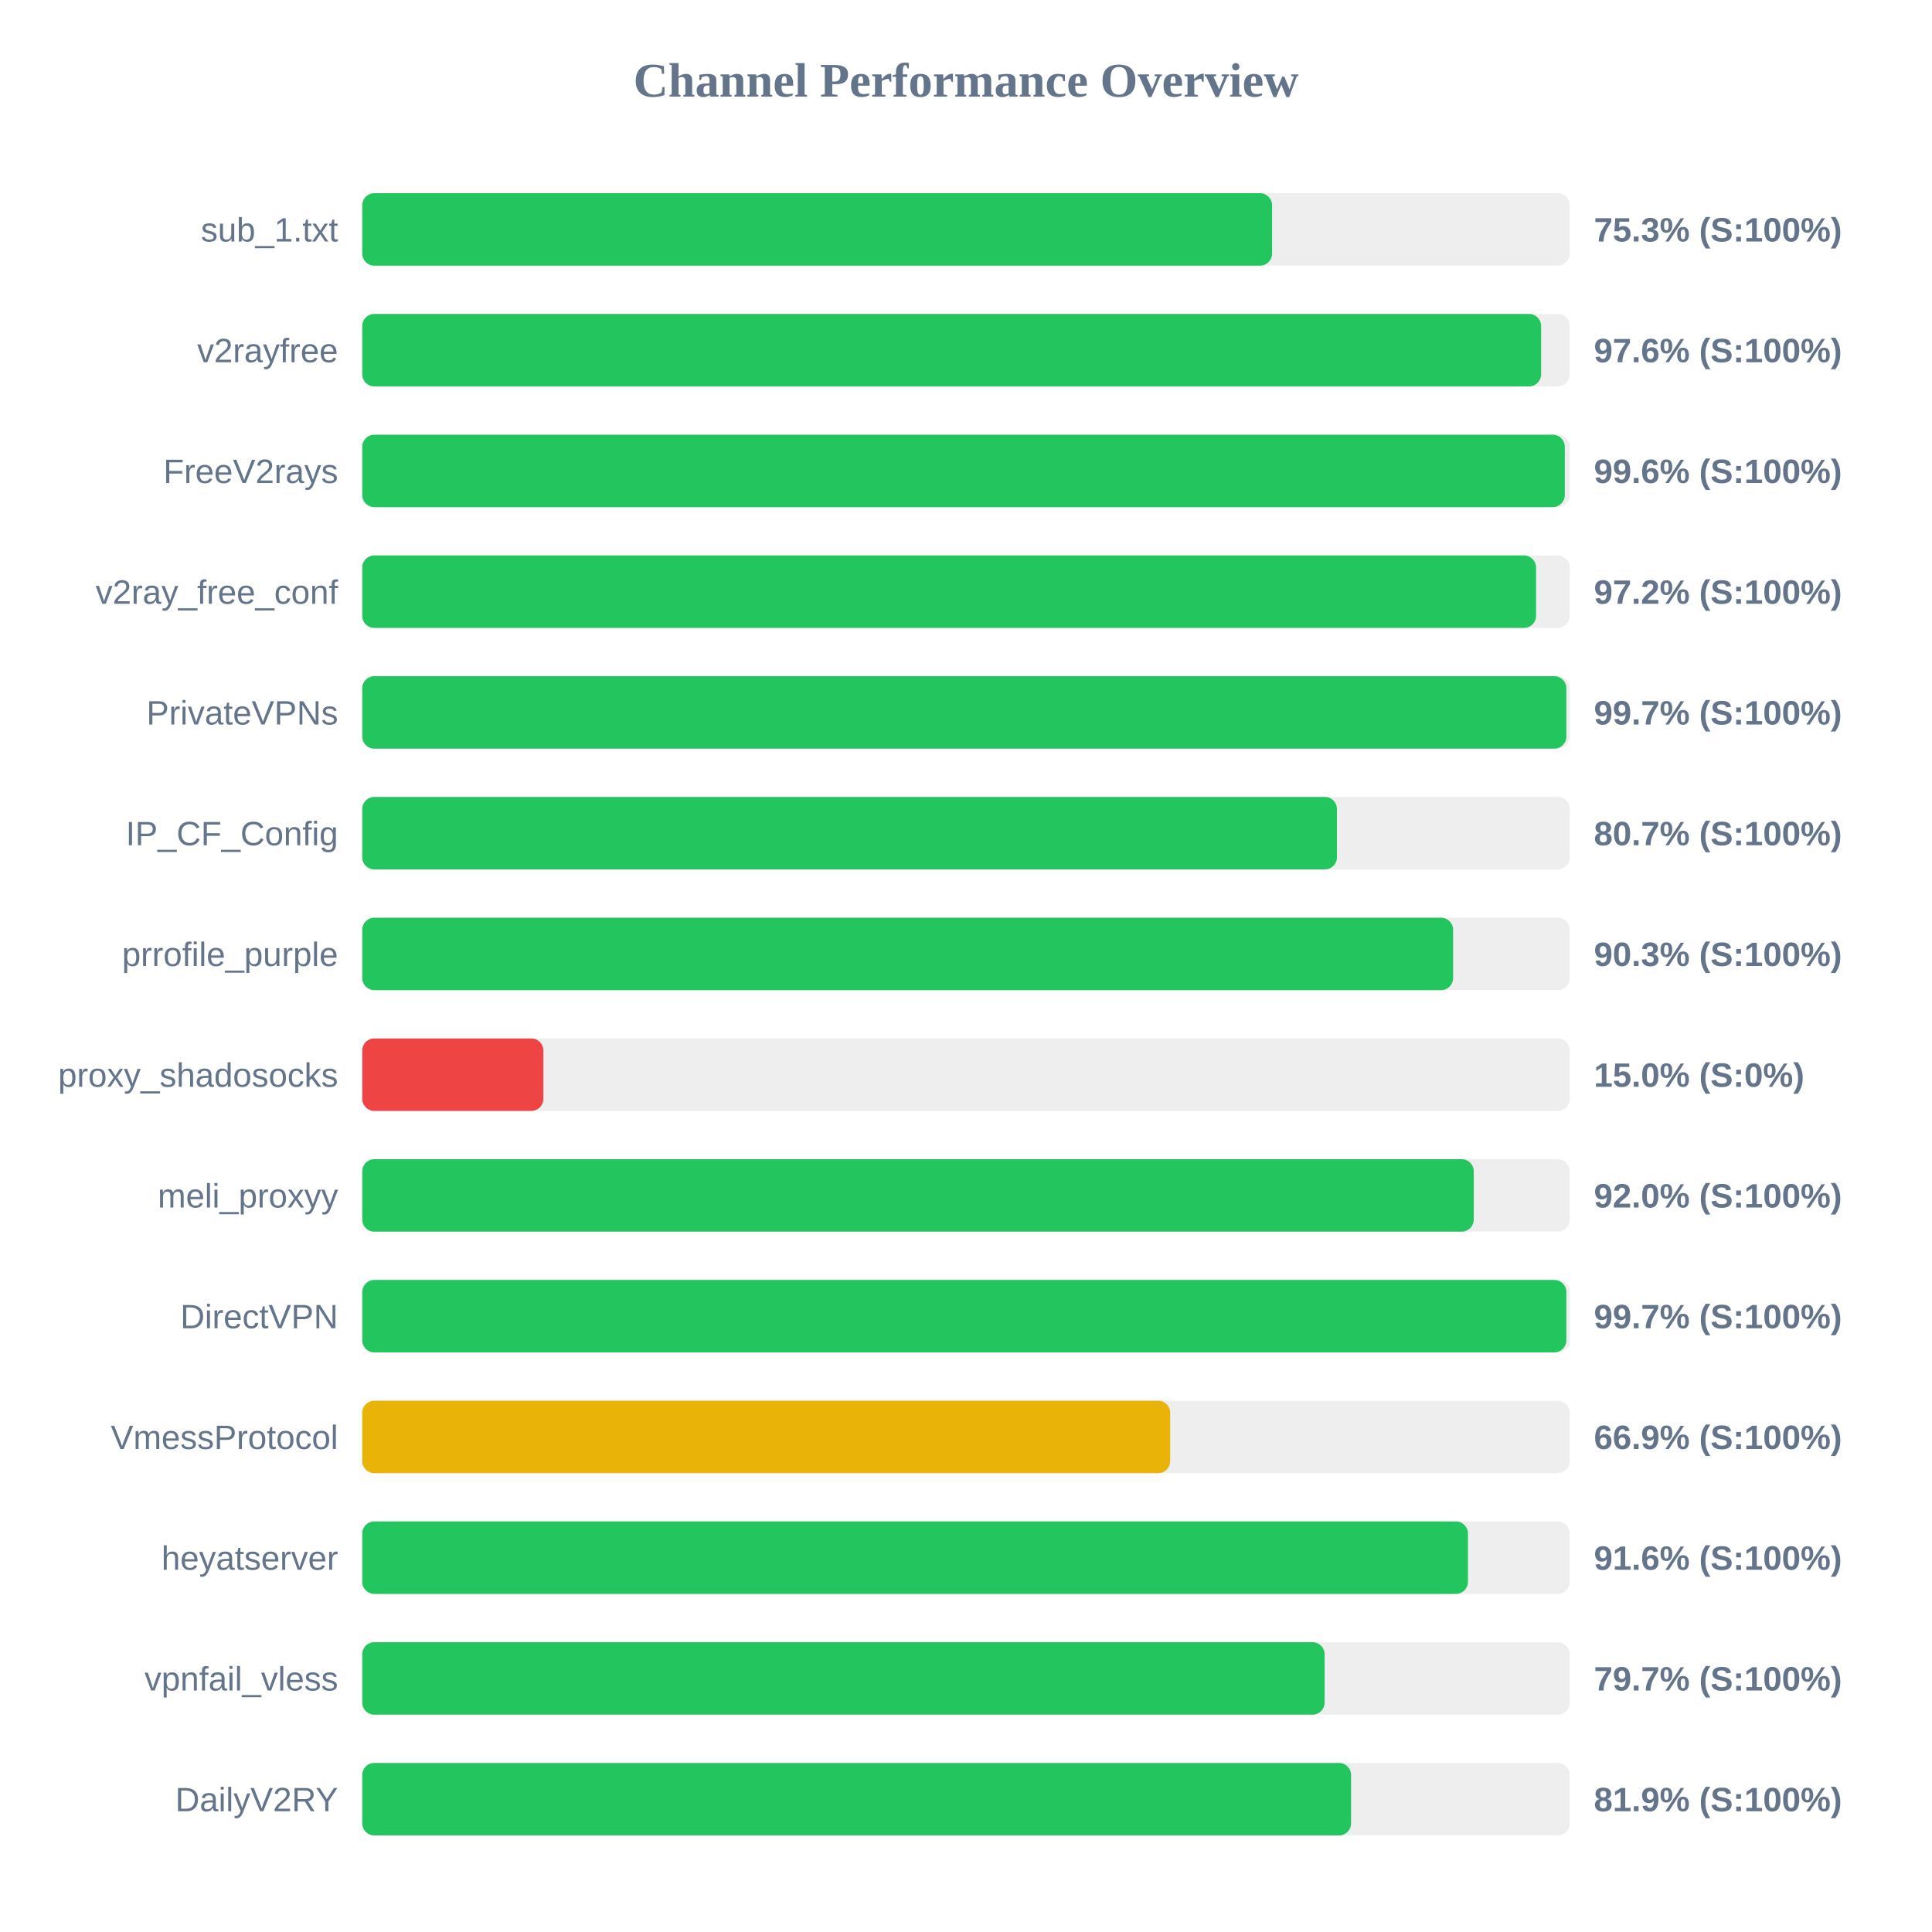
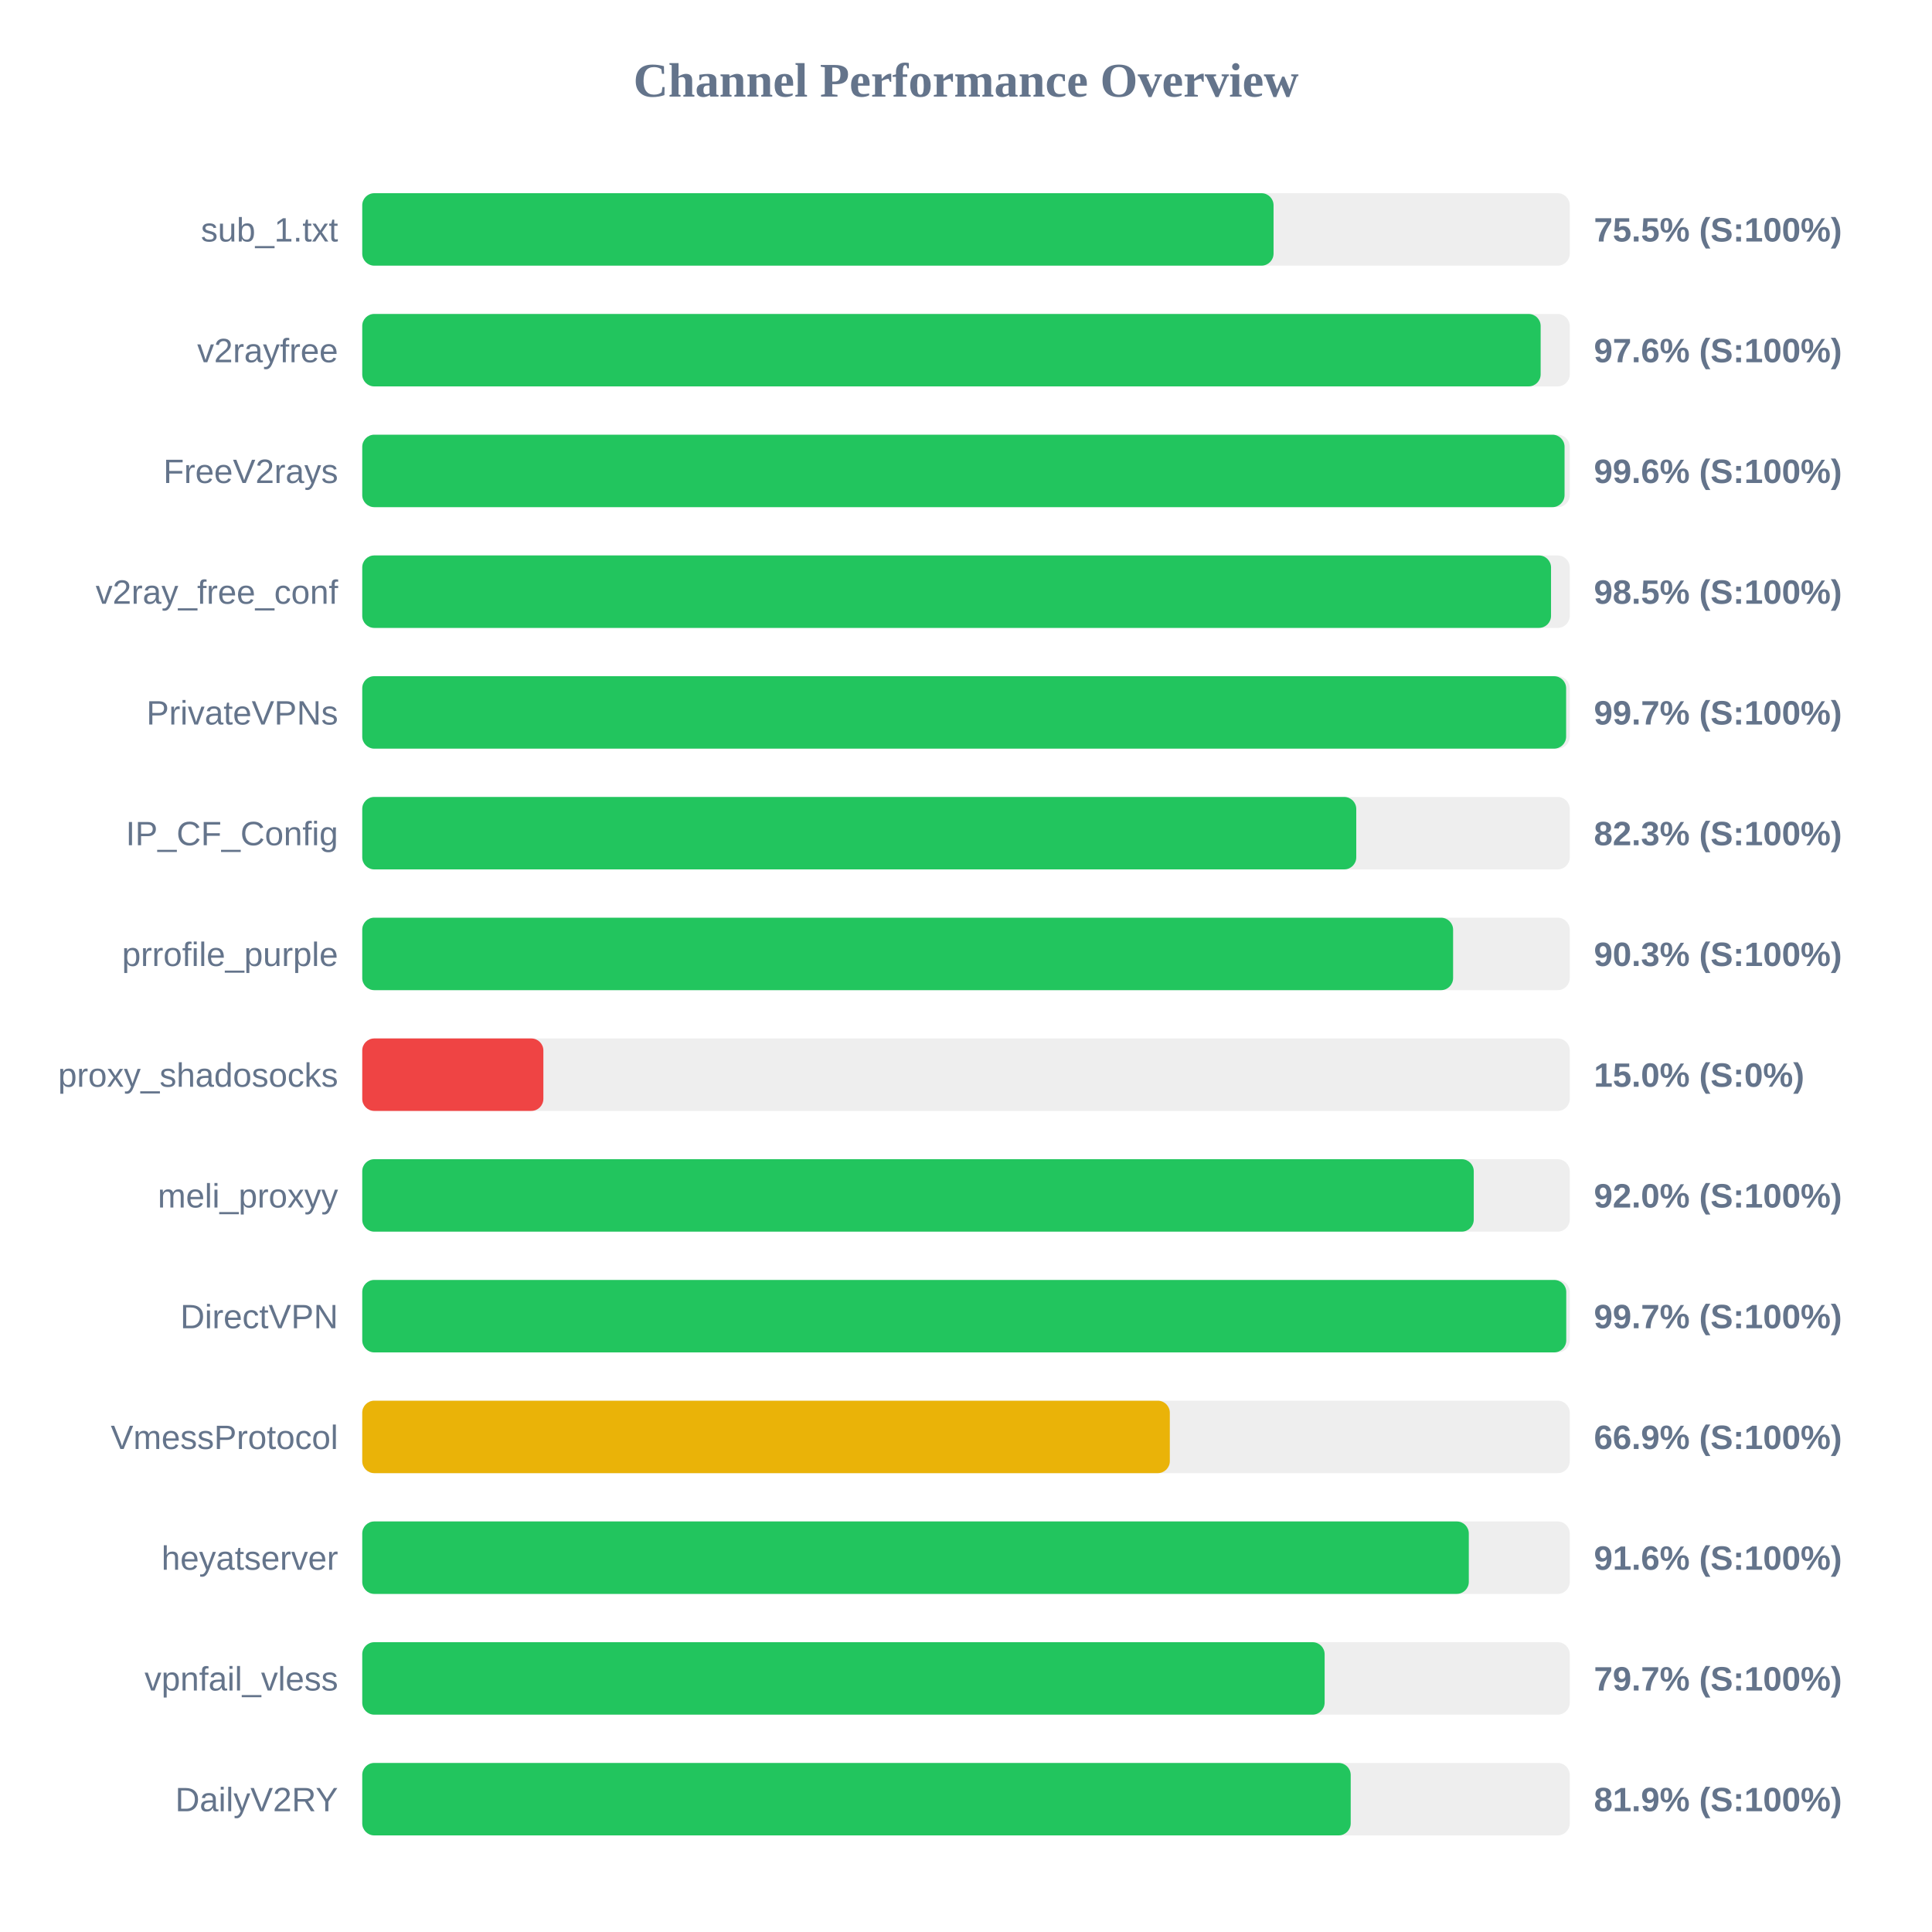
<svg xmlns="http://www.w3.org/2000/svg" width="800" height="800" version="1.1">
  <style>
        .row { font: 14px Arial; fill: #64748b; }
        .score { font: bold 14px Arial; fill: #64748b; }
    </style>
  <text x="400" y="40" text-anchor="middle" font-size="20px" font-weight="bold" fill="#64748b">Channel Performance Overview</text>
  <rect x="150" y="80" width="500" height="30" fill="#eee" rx="5" />
-   <rect x="150" y="80" width="376.75" height="30" fill="#22c55e" rx="5" />
+   <rect x="150" y="80" width="377.35" height="30" fill="#22c55e" rx="5" />
  <text x="140" y="100" text-anchor="end" class="row">sub_1.txt</text>
-   <text x="660" y="100" text-anchor="start" class="score">75.3% (S:100%)</text>
+   <text x="660" y="100" text-anchor="start" class="score">75.5% (S:100%)</text>
  <rect x="150" y="130" width="500" height="30" fill="#eee" rx="5" />
-   <rect x="150" y="130" width="488.15" height="30" fill="#22c55e" rx="5" />
+   <rect x="150" y="130" width="487.95" height="30" fill="#22c55e" rx="5" />
  <text x="140" y="150" text-anchor="end" class="row">v2rayfree</text>
  <text x="660" y="150" text-anchor="start" class="score">97.6% (S:100%)</text>
  <rect x="150" y="180" width="500" height="30" fill="#eee" rx="5" />
-   <rect x="150" y="180" width="497.95" height="30" fill="#22c55e" rx="5" />
+   <rect x="150" y="180" width="497.85" height="30" fill="#22c55e" rx="5" />
  <text x="140" y="200" text-anchor="end" class="row">FreeV2rays</text>
  <text x="660" y="200" text-anchor="start" class="score">99.6% (S:100%)</text>
  <rect x="150" y="230" width="500" height="30" fill="#eee" rx="5" />
-   <rect x="150" y="230" width="486.05" height="30" fill="#22c55e" rx="5" />
+   <rect x="150" y="230" width="492.25" height="30" fill="#22c55e" rx="5" />
  <text x="140" y="250" text-anchor="end" class="row">v2ray_free_conf</text>
-   <text x="660" y="250" text-anchor="start" class="score">97.2% (S:100%)</text>
+   <text x="660" y="250" text-anchor="start" class="score">98.5% (S:100%)</text>
  <rect x="150" y="280" width="500" height="30" fill="#eee" rx="5" />
-   <rect x="150" y="280" width="498.6" height="30" fill="#22c55e" rx="5" />
+   <rect x="150" y="280" width="498.5" height="30" fill="#22c55e" rx="5" />
  <text x="140" y="300" text-anchor="end" class="row">PrivateVPNs</text>
  <text x="660" y="300" text-anchor="start" class="score">99.7% (S:100%)</text>
  <rect x="150" y="330" width="500" height="30" fill="#eee" rx="5" />
-   <rect x="150" y="330" width="403.6" height="30" fill="#22c55e" rx="5" />
+   <rect x="150" y="330" width="411.6" height="30" fill="#22c55e" rx="5" />
  <text x="140" y="350" text-anchor="end" class="row">IP_CF_Config</text>
-   <text x="660" y="350" text-anchor="start" class="score">80.7% (S:100%)</text>
+   <text x="660" y="350" text-anchor="start" class="score">82.3% (S:100%)</text>
  <rect x="150" y="380" width="500" height="30" fill="#eee" rx="5" />
  <rect x="150" y="380" width="451.7" height="30" fill="#22c55e" rx="5" />
  <text x="140" y="400" text-anchor="end" class="row">prrofile_purple</text>
  <text x="660" y="400" text-anchor="start" class="score">90.3% (S:100%)</text>
  <rect x="150" y="430" width="500" height="30" fill="#eee" rx="5" />
  <rect x="150" y="430" width="75.0" height="30" fill="#ef4444" rx="5" />
  <text x="140" y="450" text-anchor="end" class="row">proxy_shadosocks</text>
  <text x="660" y="450" text-anchor="start" class="score">15.0% (S:0%)</text>
  <rect x="150" y="480" width="500" height="30" fill="#eee" rx="5" />
  <rect x="150" y="480" width="460.25" height="30" fill="#22c55e" rx="5" />
  <text x="140" y="500" text-anchor="end" class="row">meli_proxyy</text>
  <text x="660" y="500" text-anchor="start" class="score">92.0% (S:100%)</text>
  <rect x="150" y="530" width="500" height="30" fill="#eee" rx="5" />
-   <rect x="150" y="530" width="498.6" height="30" fill="#22c55e" rx="5" />
+   <rect x="150" y="530" width="498.55" height="30" fill="#22c55e" rx="5" />
  <text x="140" y="550" text-anchor="end" class="row">DirectVPN</text>
  <text x="660" y="550" text-anchor="start" class="score">99.7% (S:100%)</text>
  <rect x="150" y="580" width="500" height="30" fill="#eee" rx="5" />
-   <rect x="150" y="580" width="334.55" height="30" fill="#eab308" rx="5" />
+   <rect x="150" y="580" width="334.4" height="30" fill="#eab308" rx="5" />
  <text x="140" y="600" text-anchor="end" class="row">VmessProtocol</text>
  <text x="660" y="600" text-anchor="start" class="score">66.9% (S:100%)</text>
  <rect x="150" y="630" width="500" height="30" fill="#eee" rx="5" />
-   <rect x="150" y="630" width="457.85" height="30" fill="#22c55e" rx="5" />
+   <rect x="150" y="630" width="458.2" height="30" fill="#22c55e" rx="5" />
  <text x="140" y="650" text-anchor="end" class="row">heyatserver</text>
  <text x="660" y="650" text-anchor="start" class="score">91.6% (S:100%)</text>
  <rect x="150" y="680" width="500" height="30" fill="#eee" rx="5" />
  <rect x="150" y="680" width="398.5" height="30" fill="#22c55e" rx="5" />
  <text x="140" y="700" text-anchor="end" class="row">vpnfail_vless</text>
  <text x="660" y="700" text-anchor="start" class="score">79.7% (S:100%)</text>
  <rect x="150" y="730" width="500" height="30" fill="#eee" rx="5" />
-   <rect x="150" y="730" width="409.45" height="30" fill="#22c55e" rx="5" />
+   <rect x="150" y="730" width="409.3" height="30" fill="#22c55e" rx="5" />
  <text x="140" y="750" text-anchor="end" class="row">DailyV2RY</text>
  <text x="660" y="750" text-anchor="start" class="score">81.9% (S:100%)</text>
</svg>
